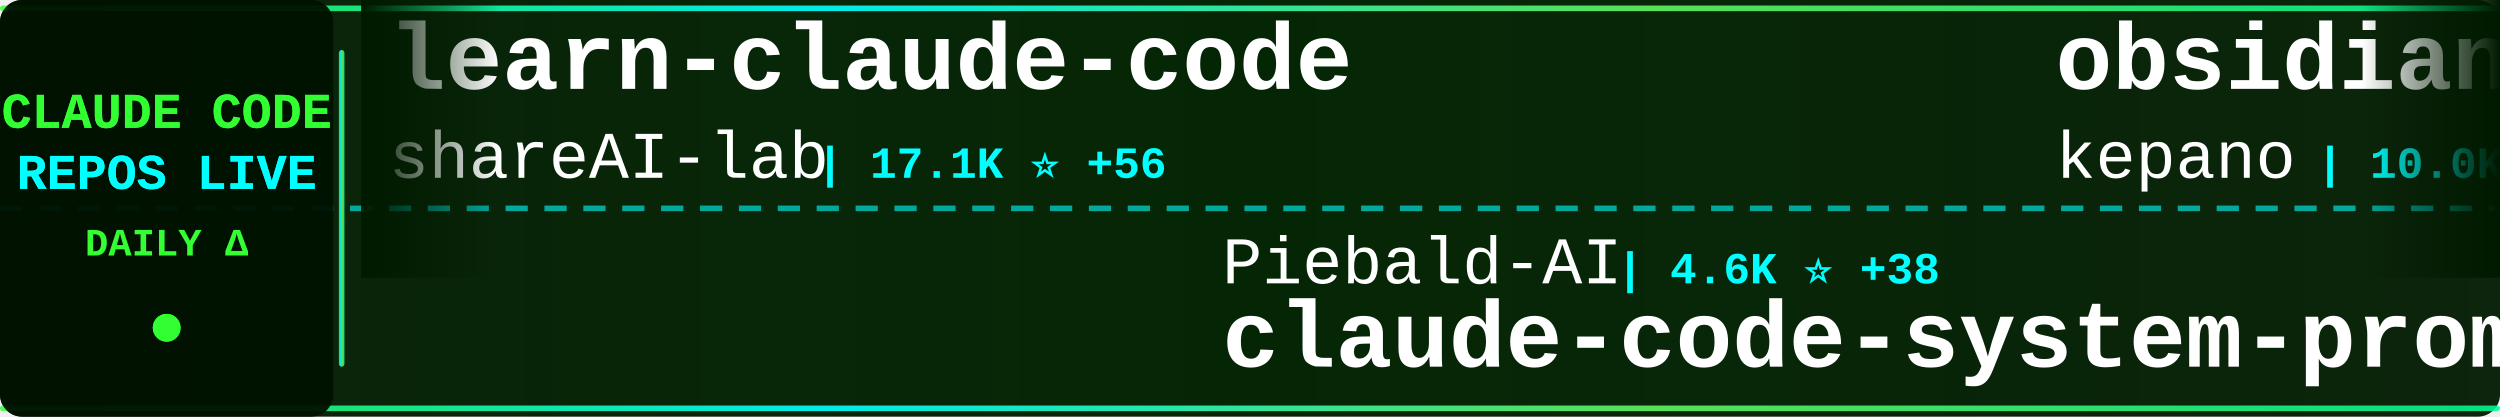
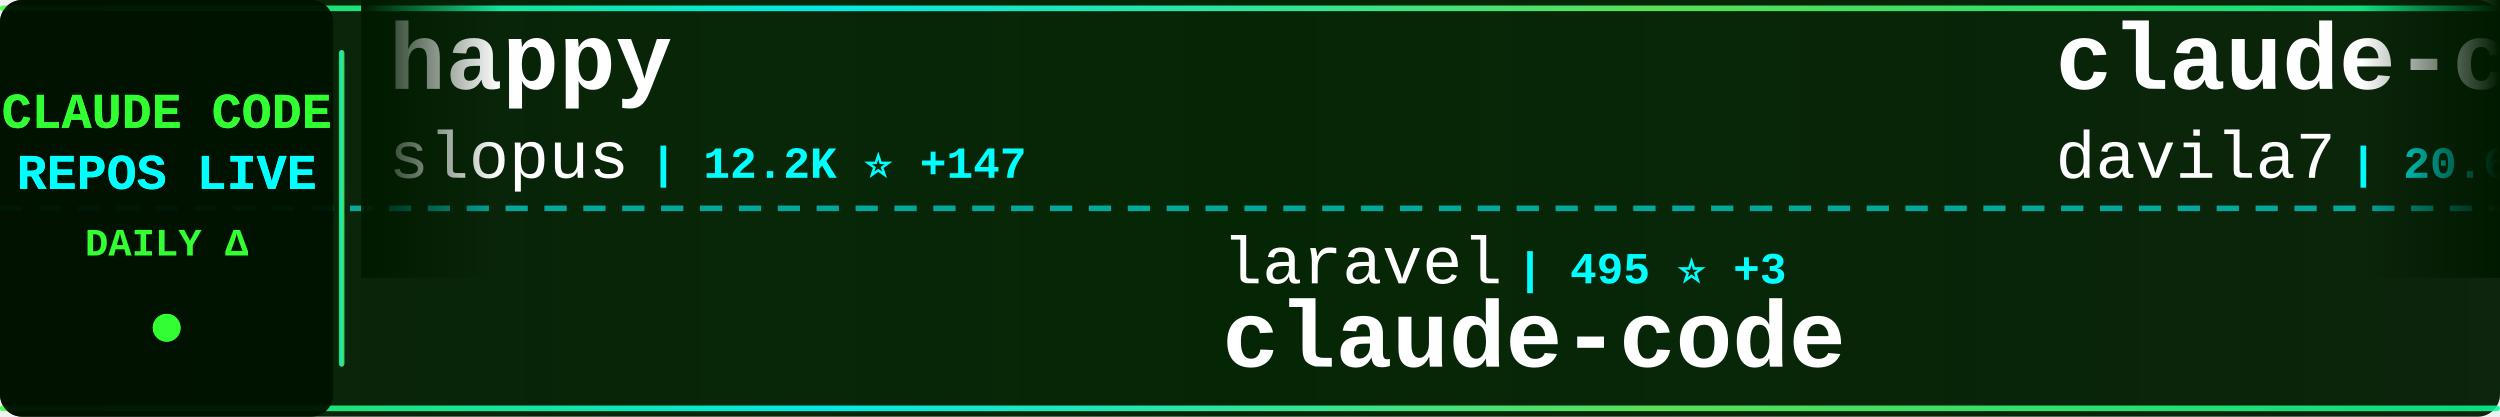
<svg xmlns="http://www.w3.org/2000/svg" width="900" height="150">
  <defs>
    <linearGradient id="tickerBg" x1="0%" y1="0%" x2="100%" y2="0%">
      <stop offset="0%" style="stop-color:#001a00;stop-opacity:0.95" />
      <stop offset="50%" style="stop-color:#002200;stop-opacity:0.98" />
      <stop offset="100%" style="stop-color:#001a00;stop-opacity:0.95" />
    </linearGradient>
    <linearGradient id="borderGrad" x1="0%" y1="0%" x2="100%" y2="0%">
      <stop offset="0%" style="stop-color:#33ff33;stop-opacity:0.85">
        <animate attributeName="stop-opacity" values="0.85;1;0.85" dur="2s" repeatCount="indefinite" />
      </stop>
      <stop offset="33%" style="stop-color:#00ffff;stop-opacity:0.9">
        <animate attributeName="stop-opacity" values="0.9;1;0.9" dur="2.2s" repeatCount="indefinite" />
      </stop>
      <stop offset="66%" style="stop-color:#66ff66;stop-opacity:0.85">
        <animate attributeName="stop-opacity" values="0.85;1;0.85" dur="1.8s" repeatCount="indefinite" />
      </stop>
      <stop offset="100%" style="stop-color:#00ff99;stop-opacity:0.85">
        <animate attributeName="stop-opacity" values="0.85;1;0.85" dur="2s" repeatCount="indefinite" />
      </stop>
    </linearGradient>
    <filter id="textGlow">
      <feGaussianBlur stdDeviation="0.1" result="coloredBlur" />
      <feMerge>
        <feMergeNode in="coloredBlur" />
        <feMergeNode in="SourceGraphic" />
      </feMerge>
    </filter>
    <filter id="metricGlow">
      <feGaussianBlur stdDeviation="0.2" result="coloredBlur" />
      <feMerge>
        <feMergeNode in="coloredBlur" />
        <feMergeNode in="SourceGraphic" />
      </feMerge>
    </filter>
    <linearGradient id="leftFade" x1="0%" y1="0%" x2="100%" y2="0%">
      <stop offset="0%" style="stop-color:#001a00;stop-opacity:1" />
      <stop offset="100%" style="stop-color:#001a00;stop-opacity:0" />
    </linearGradient>
    <linearGradient id="rightFade" x1="0%" y1="0%" x2="100%" y2="0%">
      <stop offset="0%" style="stop-color:#001a00;stop-opacity:0" />
      <stop offset="100%" style="stop-color:#001a00;stop-opacity:1" />
    </linearGradient>
  </defs>
  <rect width="900" height="150" fill="url(#tickerBg)" rx="8" />
  <rect x="0" y="2" width="900" height="2" fill="url(#borderGrad)" rx="1" />
  <rect x="0" y="146" width="900" height="2" fill="url(#borderGrad)" rx="1" />
  <line x1="0" y1="75" x2="900" y2="75" stroke="#00ffff" stroke-width="2" stroke-dasharray="8 6" opacity="0.6" />
  <rect x="0" y="0" width="120" height="150" fill="#001100" opacity="0.95" rx="8" />
  <text x="60" y="46" font-family="'Courier New', monospace" font-size="18" font-weight="bold" fill="#33ff33" text-anchor="middle" filter="url(#textGlow)">
    CLAUDE CODE
  </text>
  <text x="60" y="68" font-family="'Courier New', monospace" font-size="18" font-weight="bold" fill="#00ffff" text-anchor="middle" filter="url(#textGlow)">
    REPOS LIVE
  </text>
  <text x="60" y="92" font-family="'Courier New', monospace" font-size="14" font-weight="bold" fill="#33ff33" text-anchor="middle">
    DAILY Δ
  </text>
  <circle cx="60" cy="118" r="5" fill="#33ff33" filter="url(#metricGlow)">
    <animate attributeName="r" values="4;6;4" dur="1.5s" repeatCount="indefinite" />
    <animate attributeName="opacity" values="0.6;1;0.6" dur="1.5s" repeatCount="indefinite" />
  </circle>
  <rect x="122" y="18" width="2" height="114" fill="url(#borderGrad)" rx="1" />
  <clipPath id="tickerClip">
    <rect x="130" y="0" width="770" height="150" />
  </clipPath>
  <g clip-path="url(#tickerClip)">
    <g id="tickerItems">
      <animateTransform attributeName="transform" attributeType="XML" type="translate" from="0 0" to="-3000 0" dur="54s" repeatCount="indefinite" />
      <g transform="translate(0, 0)">
-         <text x="140" y="32" font-family="'Courier New', monospace" font-size="34" font-weight="bold" fill="#ffffff">learn-claude-code</text>
-         <text x="140" y="64" font-family="'Courier New', monospace" font-size="24" font-weight="normal" fill="#ffffff" opacity="1.0">shareAI-lab</text>
-         <text x="294" y="64" font-family="'Courier New', monospace" font-size="16" font-weight="bold" fill="#00ffff"> | 17.1K ⭐ +56</text>
+         <text x="140" y="32" font-family="'Courier New', monospace" font-size="34" font-weight="bold" fill="#ffffff">happy</text>
+         <text x="140" y="64" font-family="'Courier New', monospace" font-size="24" font-weight="normal" fill="#ffffff" opacity="1.0">slopus</text>
+         <text x="234" y="64" font-family="'Courier New', monospace" font-size="16" font-weight="bold" fill="#00ffff"> | 12.2K ⭐ +147</text>
      </g>
      <g transform="translate(300, 0)">
-         <text x="140" y="102" font-family="'Courier New', monospace" font-size="24" font-weight="normal" fill="#ffffff" opacity="1.0">Piebald-AI</text>
-         <text x="282" y="102" font-family="'Courier New', monospace" font-size="16" font-weight="bold" fill="#00ffff"> | 4.6K ⭐ +38</text>
-         <text x="140" y="132" font-family="'Courier New', monospace" font-size="34" font-weight="bold" fill="#ffffff">claude-code-system-promp...</text>
+         <text x="140" y="102" font-family="'Courier New', monospace" font-size="24" font-weight="normal" fill="#ffffff" opacity="1.0">laravel</text>
+         <text x="246" y="102" font-family="'Courier New', monospace" font-size="16" font-weight="bold" fill="#00ffff"> | 495 ⭐ +3</text>
+         <text x="140" y="132" font-family="'Courier New', monospace" font-size="34" font-weight="bold" fill="#ffffff">claude-code</text>
      </g>
      <g transform="translate(600, 0)">
-         <text x="140" y="32" font-family="'Courier New', monospace" font-size="34" font-weight="bold" fill="#ffffff">obsidian-skills</text>
-         <text x="140" y="64" font-family="'Courier New', monospace" font-size="24" font-weight="normal" fill="#ffffff" opacity="1.0">kepano</text>
-         <text x="234" y="64" font-family="'Courier New', monospace" font-size="16" font-weight="bold" fill="#00ffff"> | 10.0K ⭐ +64</text>
+         <text x="140" y="32" font-family="'Courier New', monospace" font-size="34" font-weight="bold" fill="#ffffff">claude-code-templates</text>
+         <text x="140" y="64" font-family="'Courier New', monospace" font-size="24" font-weight="normal" fill="#ffffff" opacity="1.0">davila7</text>
+         <text x="246" y="64" font-family="'Courier New', monospace" font-size="16" font-weight="bold" fill="#00ffff"> | 20.6K ⭐ +118</text>
      </g>
      <g transform="translate(900, 0)">
-         <text x="140" y="102" font-family="'Courier New', monospace" font-size="24" font-weight="normal" fill="#ffffff" opacity="1.0">affaan-m</text>
-         <text x="258" y="102" font-family="'Courier New', monospace" font-size="16" font-weight="bold" fill="#00ffff"> | 47.0K ⭐ +458</text>
-         <text x="140" y="132" font-family="'Courier New', monospace" font-size="34" font-weight="bold" fill="#ffffff">everything-claude-code</text>
+         <text x="140" y="102" font-family="'Courier New', monospace" font-size="24" font-weight="normal" fill="#ffffff" opacity="1.0">cixingguangming55555</text>
+         <text x="402" y="102" font-family="'Courier New', monospace" font-size="16" font-weight="bold" fill="#00ffff"> | 2.5K ⭐</text>
+         <text x="140" y="132" font-family="'Courier New', monospace" font-size="34" font-weight="bold" fill="#ffffff">wechat-bot</text>
      </g>
      <g transform="translate(1200, 0)">
-         <text x="140" y="32" font-family="'Courier New', monospace" font-size="34" font-weight="bold" fill="#ffffff">claude-code-tips</text>
-         <text x="140" y="64" font-family="'Courier New', monospace" font-size="24" font-weight="normal" fill="#ffffff" opacity="1.0">ykdojo</text>
-         <text x="234" y="64" font-family="'Courier New', monospace" font-size="16" font-weight="bold" fill="#00ffff"> | 2.9K ⭐ +37</text>
+         <text x="140" y="32" font-family="'Courier New', monospace" font-size="34" font-weight="bold" fill="#ffffff">claude-code-sub-agents</text>
+         <text x="140" y="64" font-family="'Courier New', monospace" font-size="24" font-weight="normal" fill="#ffffff" opacity="1.0">lst97</text>
+         <text x="222" y="64" font-family="'Courier New', monospace" font-size="16" font-weight="bold" fill="#00ffff"> | 1.4K ⭐ +1</text>
      </g>
      <g transform="translate(1500, 0)">
-         <text x="140" y="102" font-family="'Courier New', monospace" font-size="24" font-weight="normal" fill="#ffffff" opacity="1.0">sickn33</text>
-         <text x="246" y="102" font-family="'Courier New', monospace" font-size="16" font-weight="bold" fill="#00ffff"> | 10.3K ⭐ +715</text>
-         <text x="140" y="132" font-family="'Courier New', monospace" font-size="34" font-weight="bold" fill="#ffffff">antigravity-awesome-skil...</text>
+         <text x="140" y="102" font-family="'Courier New', monospace" font-size="24" font-weight="normal" fill="#ffffff" opacity="1.0">numman-ali</text>
+         <text x="282" y="102" font-family="'Courier New', monospace" font-size="16" font-weight="bold" fill="#00ffff"> | 8.3K ⭐ +27</text>
+         <text x="140" y="132" font-family="'Courier New', monospace" font-size="34" font-weight="bold" fill="#ffffff">openskills</text>
      </g>
      <g transform="translate(1800, 0)">
-         <text x="140" y="32" font-family="'Courier New', monospace" font-size="34" font-weight="bold" fill="#ffffff">Claude-Code</text>
-         <text x="140" y="64" font-family="'Courier New', monospace" font-size="24" font-weight="normal" fill="#ffffff" opacity="1.0">lyconear</text>
-         <text x="258" y="64" font-family="'Courier New', monospace" font-size="16" font-weight="bold" fill="#00ffff"> | 4 ⭐</text>
+         <text x="140" y="32" font-family="'Courier New', monospace" font-size="34" font-weight="bold" fill="#ffffff">claude-code-cheat-sheet</text>
+         <text x="140" y="64" font-family="'Courier New', monospace" font-size="24" font-weight="normal" fill="#ffffff" opacity="1.0">Njengah</text>
+         <text x="246" y="64" font-family="'Courier New', monospace" font-size="16" font-weight="bold" fill="#00ffff"> | 1.3K ⭐ +5</text>
      </g>
      <g transform="translate(2100, 0)">
-         <text x="140" y="102" font-family="'Courier New', monospace" font-size="24" font-weight="normal" fill="#ffffff" opacity="1.0">bfly123</text>
-         <text x="246" y="102" font-family="'Courier New', monospace" font-size="16" font-weight="bold" fill="#00ffff"> | 1.2K ⭐ +5</text>
-         <text x="140" y="132" font-family="'Courier New', monospace" font-size="34" font-weight="bold" fill="#ffffff">claude_code_bridge</text>
+         <text x="140" y="102" font-family="'Courier New', monospace" font-size="24" font-weight="normal" fill="#ffffff" opacity="1.0">frankbria</text>
+         <text x="270" y="102" font-family="'Courier New', monospace" font-size="16" font-weight="bold" fill="#00ffff"> | 7.0K ⭐ +47</text>
+         <text x="140" y="132" font-family="'Courier New', monospace" font-size="34" font-weight="bold" fill="#ffffff">ralph-claude-code</text>
      </g>
      <g transform="translate(2400, 0)">
-         <text x="140" y="32" font-family="'Courier New', monospace" font-size="34" font-weight="bold" fill="#ffffff">ralph</text>
-         <text x="140" y="64" font-family="'Courier New', monospace" font-size="24" font-weight="normal" fill="#ffffff" opacity="1.0">snarktank</text>
-         <text x="270" y="64" font-family="'Courier New', monospace" font-size="16" font-weight="bold" fill="#00ffff"> | 10.5K ⭐ +64</text>
+         <text x="140" y="32" font-family="'Courier New', monospace" font-size="34" font-weight="bold" fill="#ffffff">superpowers</text>
+         <text x="140" y="64" font-family="'Courier New', monospace" font-size="24" font-weight="normal" fill="#ffffff" opacity="1.0">obra</text>
+         <text x="210" y="64" font-family="'Courier New', monospace" font-size="16" font-weight="bold" fill="#00ffff"> | 53.0K ⭐ +601</text>
      </g>
      <g transform="translate(2700, 0)">
-         <text x="140" y="102" font-family="'Courier New', monospace" font-size="24" font-weight="normal" fill="#ffffff" opacity="1.0">musistudio</text>
-         <text x="282" y="102" font-family="'Courier New', monospace" font-size="16" font-weight="bold" fill="#00ffff"> | 27.9K ⭐ +48</text>
-         <text x="140" y="132" font-family="'Courier New', monospace" font-size="34" font-weight="bold" fill="#ffffff">claude-code-router</text>
+         <text x="140" y="102" font-family="'Courier New', monospace" font-size="24" font-weight="normal" fill="#ffffff" opacity="1.0">zhukunpenglinyutong</text>
+         <text x="390" y="102" font-family="'Courier New', monospace" font-size="16" font-weight="bold" fill="#00ffff"> | 1.2K ⭐ +2</text>
+         <text x="140" y="132" font-family="'Courier New', monospace" font-size="34" font-weight="bold" fill="#ffffff">idea-claude-code-gui</text>
      </g>
      <g transform="translate(3000, 0)">
-         <text x="140" y="32" font-family="'Courier New', monospace" font-size="34" font-weight="bold" fill="#ffffff">learn-claude-code</text>
-         <text x="140" y="64" font-family="'Courier New', monospace" font-size="24" font-weight="normal" fill="#ffffff" opacity="1.0">shareAI-lab</text>
-         <text x="294" y="64" font-family="'Courier New', monospace" font-size="16" font-weight="bold" fill="#00ffff"> | 17.1K ⭐ +56</text>
+         <text x="140" y="32" font-family="'Courier New', monospace" font-size="34" font-weight="bold" fill="#ffffff">happy</text>
+         <text x="140" y="64" font-family="'Courier New', monospace" font-size="24" font-weight="normal" fill="#ffffff" opacity="1.0">slopus</text>
+         <text x="234" y="64" font-family="'Courier New', monospace" font-size="16" font-weight="bold" fill="#00ffff"> | 12.2K ⭐ +147</text>
      </g>
      <g transform="translate(3300, 0)">
-         <text x="140" y="102" font-family="'Courier New', monospace" font-size="24" font-weight="normal" fill="#ffffff" opacity="1.0">Piebald-AI</text>
-         <text x="282" y="102" font-family="'Courier New', monospace" font-size="16" font-weight="bold" fill="#00ffff"> | 4.6K ⭐ +38</text>
-         <text x="140" y="132" font-family="'Courier New', monospace" font-size="34" font-weight="bold" fill="#ffffff">claude-code-system-promp...</text>
+         <text x="140" y="102" font-family="'Courier New', monospace" font-size="24" font-weight="normal" fill="#ffffff" opacity="1.0">laravel</text>
+         <text x="246" y="102" font-family="'Courier New', monospace" font-size="16" font-weight="bold" fill="#00ffff"> | 495 ⭐ +3</text>
+         <text x="140" y="132" font-family="'Courier New', monospace" font-size="34" font-weight="bold" fill="#ffffff">claude-code</text>
      </g>
      <g transform="translate(3600, 0)">
-         <text x="140" y="32" font-family="'Courier New', monospace" font-size="34" font-weight="bold" fill="#ffffff">obsidian-skills</text>
-         <text x="140" y="64" font-family="'Courier New', monospace" font-size="24" font-weight="normal" fill="#ffffff" opacity="1.0">kepano</text>
-         <text x="234" y="64" font-family="'Courier New', monospace" font-size="16" font-weight="bold" fill="#00ffff"> | 10.0K ⭐ +64</text>
+         <text x="140" y="32" font-family="'Courier New', monospace" font-size="34" font-weight="bold" fill="#ffffff">claude-code-templates</text>
+         <text x="140" y="64" font-family="'Courier New', monospace" font-size="24" font-weight="normal" fill="#ffffff" opacity="1.0">davila7</text>
+         <text x="246" y="64" font-family="'Courier New', monospace" font-size="16" font-weight="bold" fill="#00ffff"> | 20.6K ⭐ +118</text>
      </g>
      <g transform="translate(3900, 0)">
-         <text x="140" y="102" font-family="'Courier New', monospace" font-size="24" font-weight="normal" fill="#ffffff" opacity="1.0">affaan-m</text>
-         <text x="258" y="102" font-family="'Courier New', monospace" font-size="16" font-weight="bold" fill="#00ffff"> | 47.0K ⭐ +458</text>
-         <text x="140" y="132" font-family="'Courier New', monospace" font-size="34" font-weight="bold" fill="#ffffff">everything-claude-code</text>
+         <text x="140" y="102" font-family="'Courier New', monospace" font-size="24" font-weight="normal" fill="#ffffff" opacity="1.0">cixingguangming55555</text>
+         <text x="402" y="102" font-family="'Courier New', monospace" font-size="16" font-weight="bold" fill="#00ffff"> | 2.5K ⭐</text>
+         <text x="140" y="132" font-family="'Courier New', monospace" font-size="34" font-weight="bold" fill="#ffffff">wechat-bot</text>
      </g>
    </g>
  </g>
  <rect x="130" y="0" width="50" height="100" fill="url(#leftFade)" />
  <rect x="850" y="0" width="50" height="100" fill="url(#rightFade)" />
</svg>
